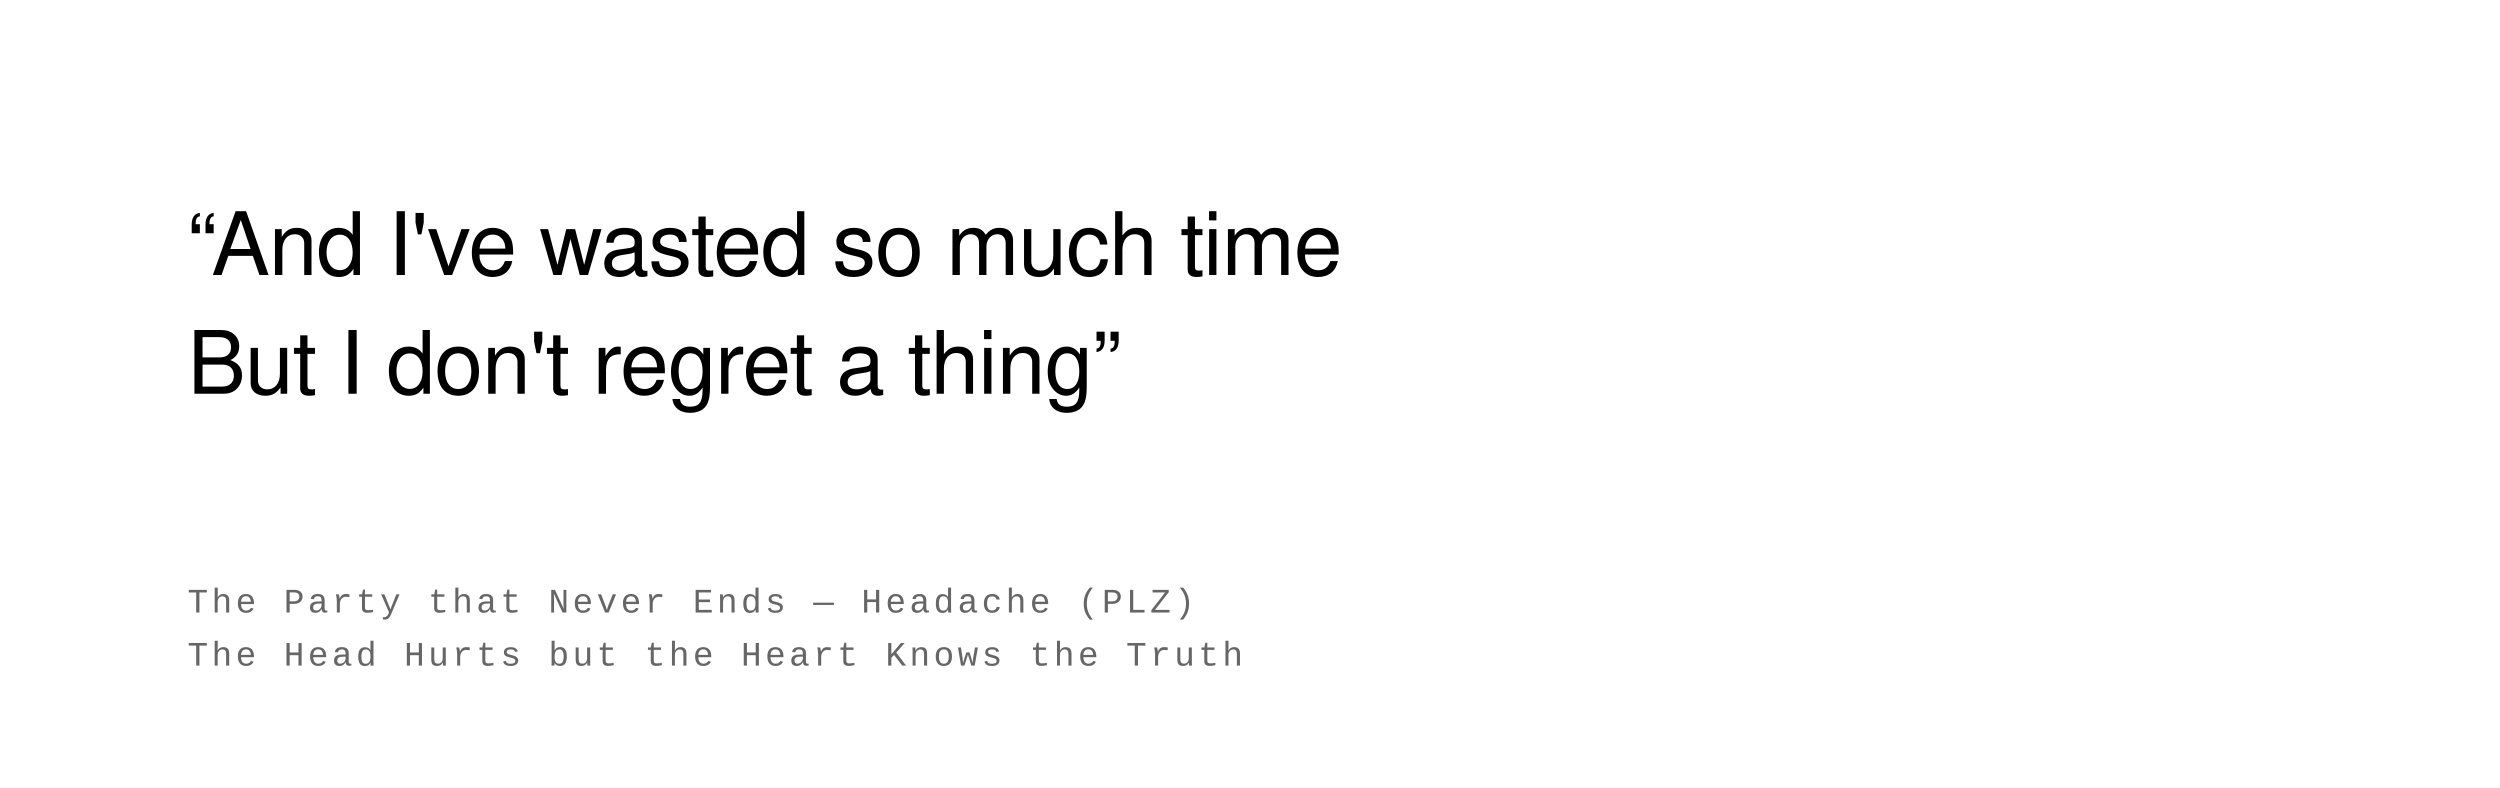
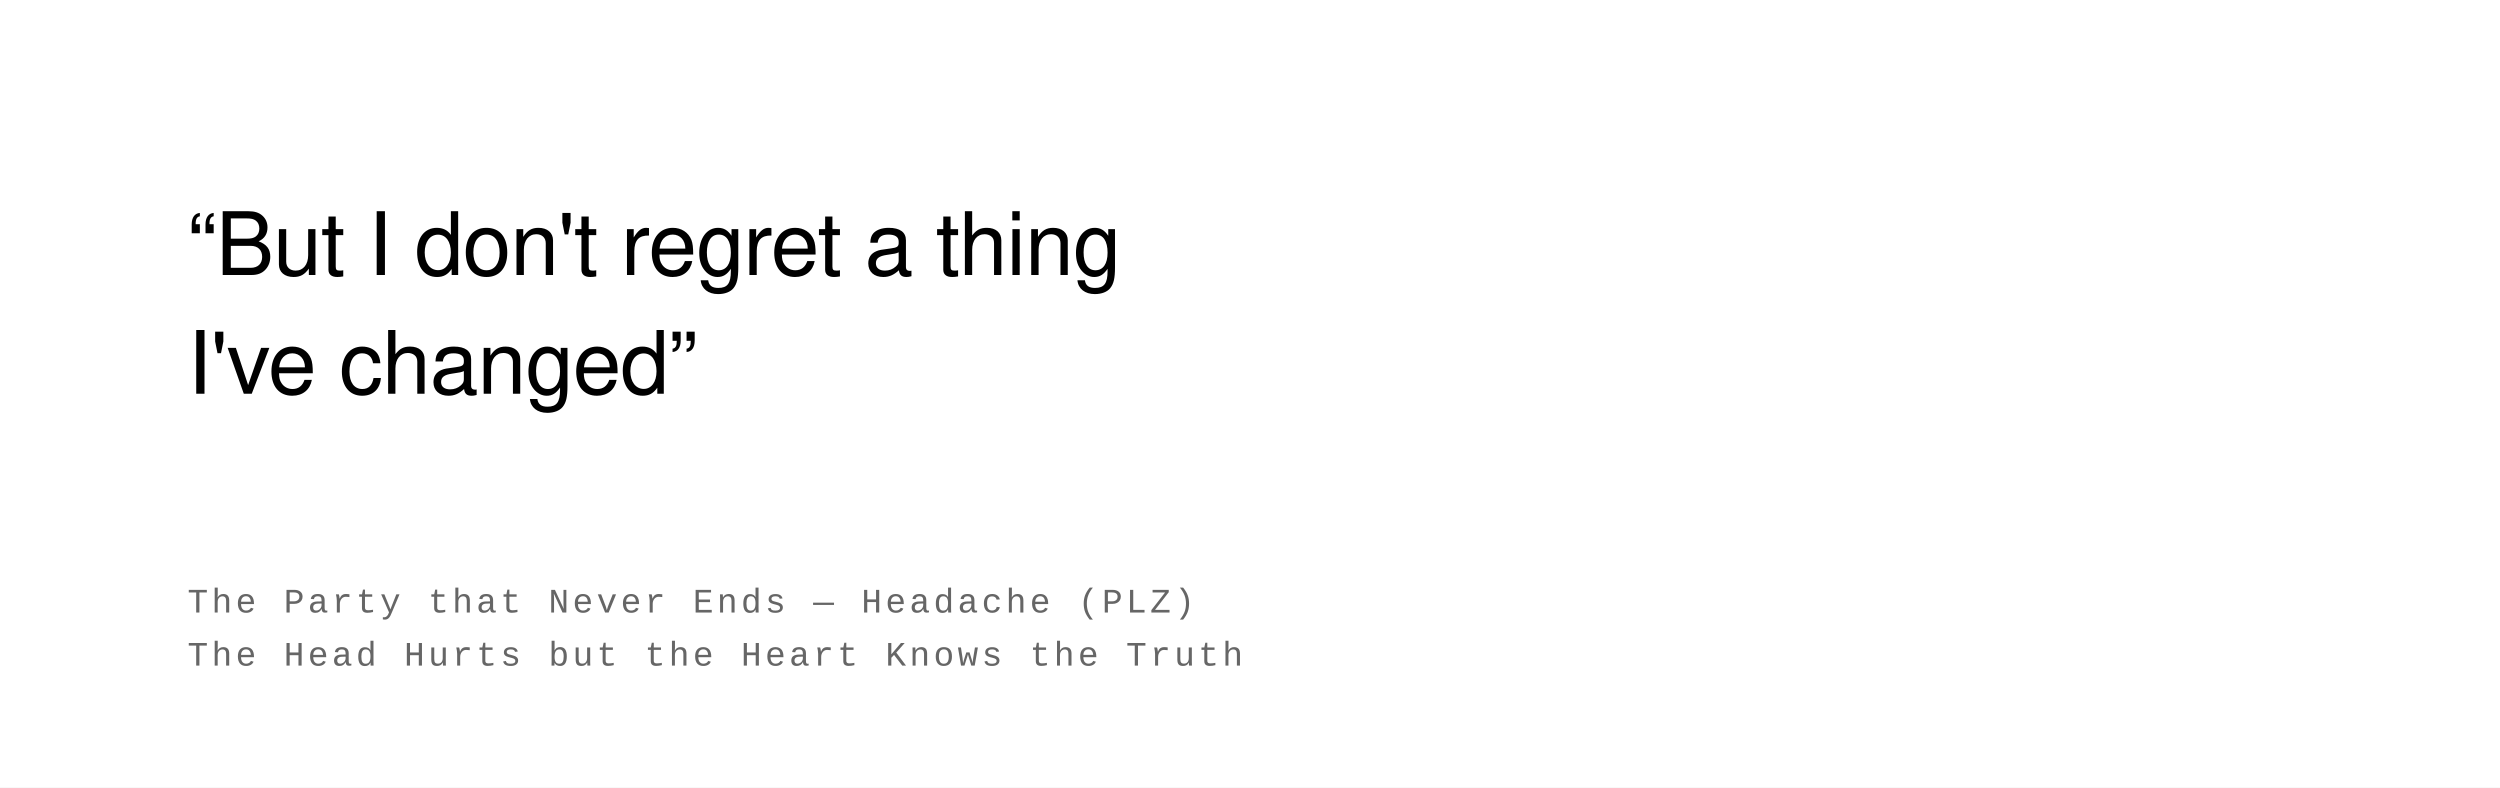
<svg xmlns="http://www.w3.org/2000/svg" width="800" height="252" viewBox="0 0 800 252">
  <rect width="100%" height="100%" fill="#ffffff" />
  <text font-family="Helvetica Neue, Helvetica, Arial, sans-serif" font-size="28" fill="#000000" font-weight="400" letter-spacing="-0.01em">
-     <tspan x="60" y="88">“And I've wasted so much time</tspan>
-     <tspan x="60" y="126">But I don't regret a thing”</tspan>
+     <tspan x="60" y="88">“But I don't regret a thing</tspan>
+     <tspan x="60" y="126">I've changed”</tspan>
  </text>
  <text font-family="Courier New, Courier, monospace" font-size="11" fill="#666666" font-weight="400" text-transform="uppercase" letter-spacing="0.1em">
    <tspan x="60" y="196">The Party that Never Ends  —  Headache (PLZ)</tspan>
    <tspan x="60" y="213">The Head Hurts but the Heart Knows the Truth</tspan>
  </text>
</svg>
